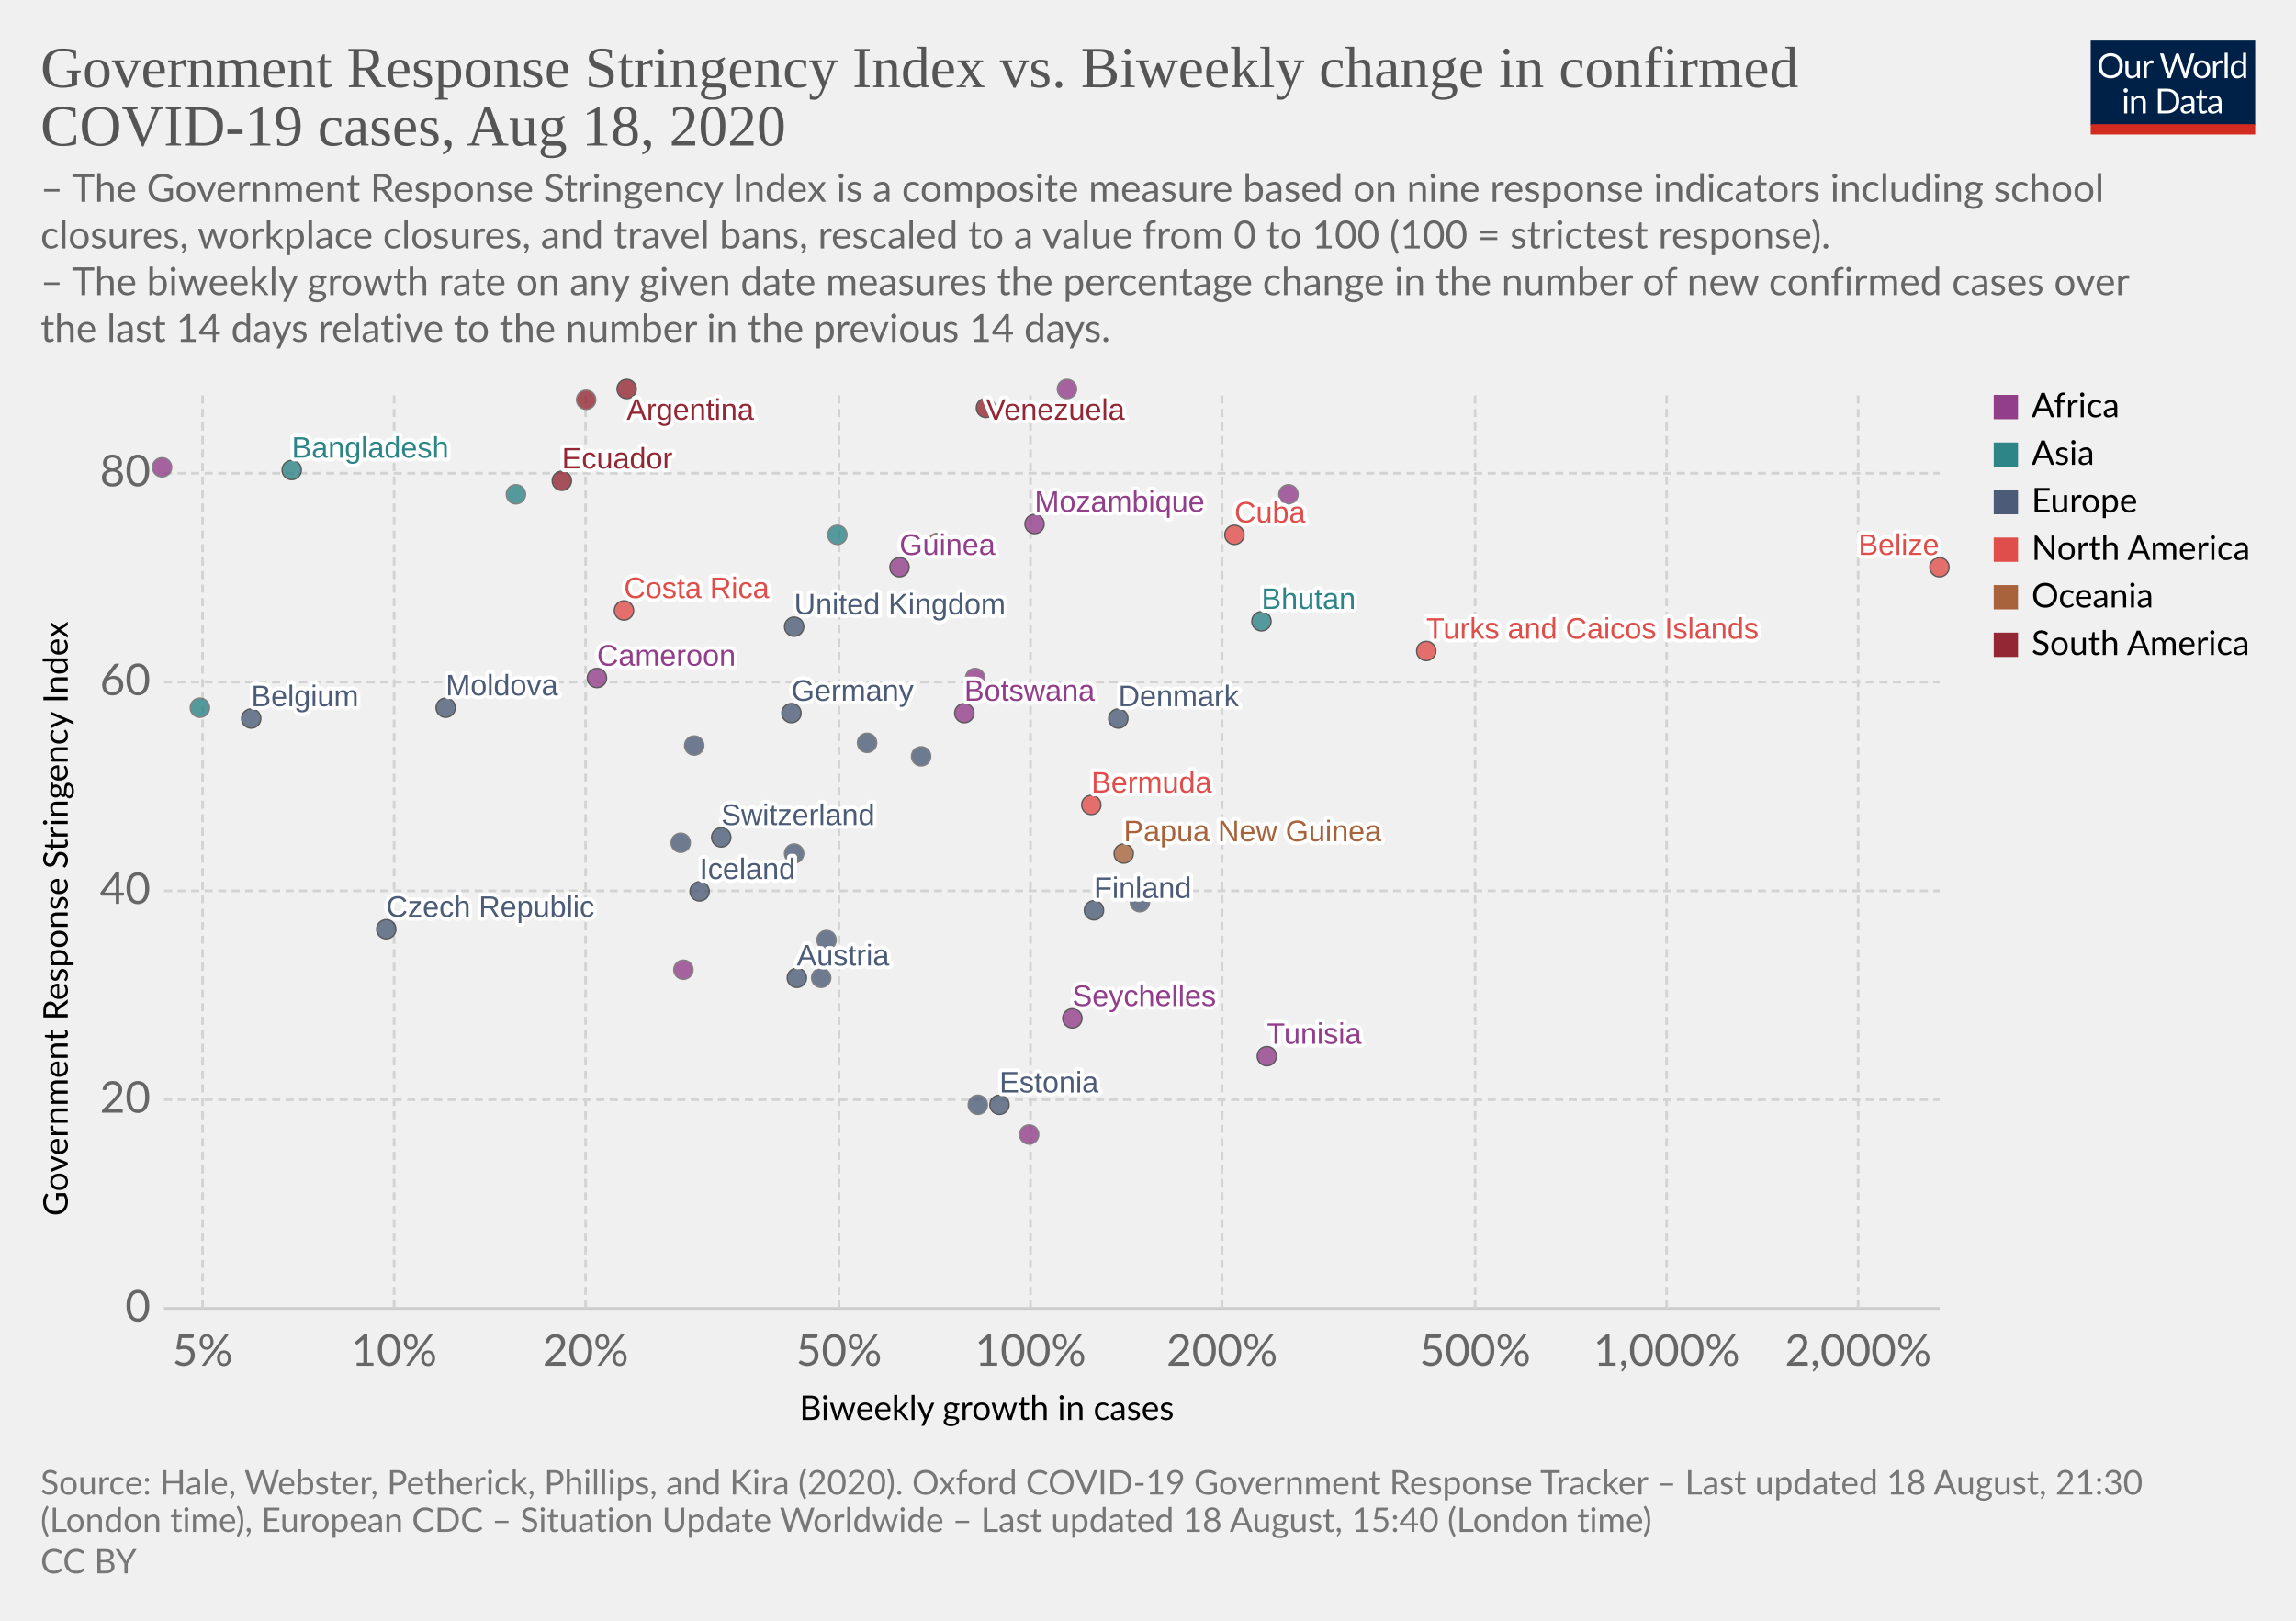
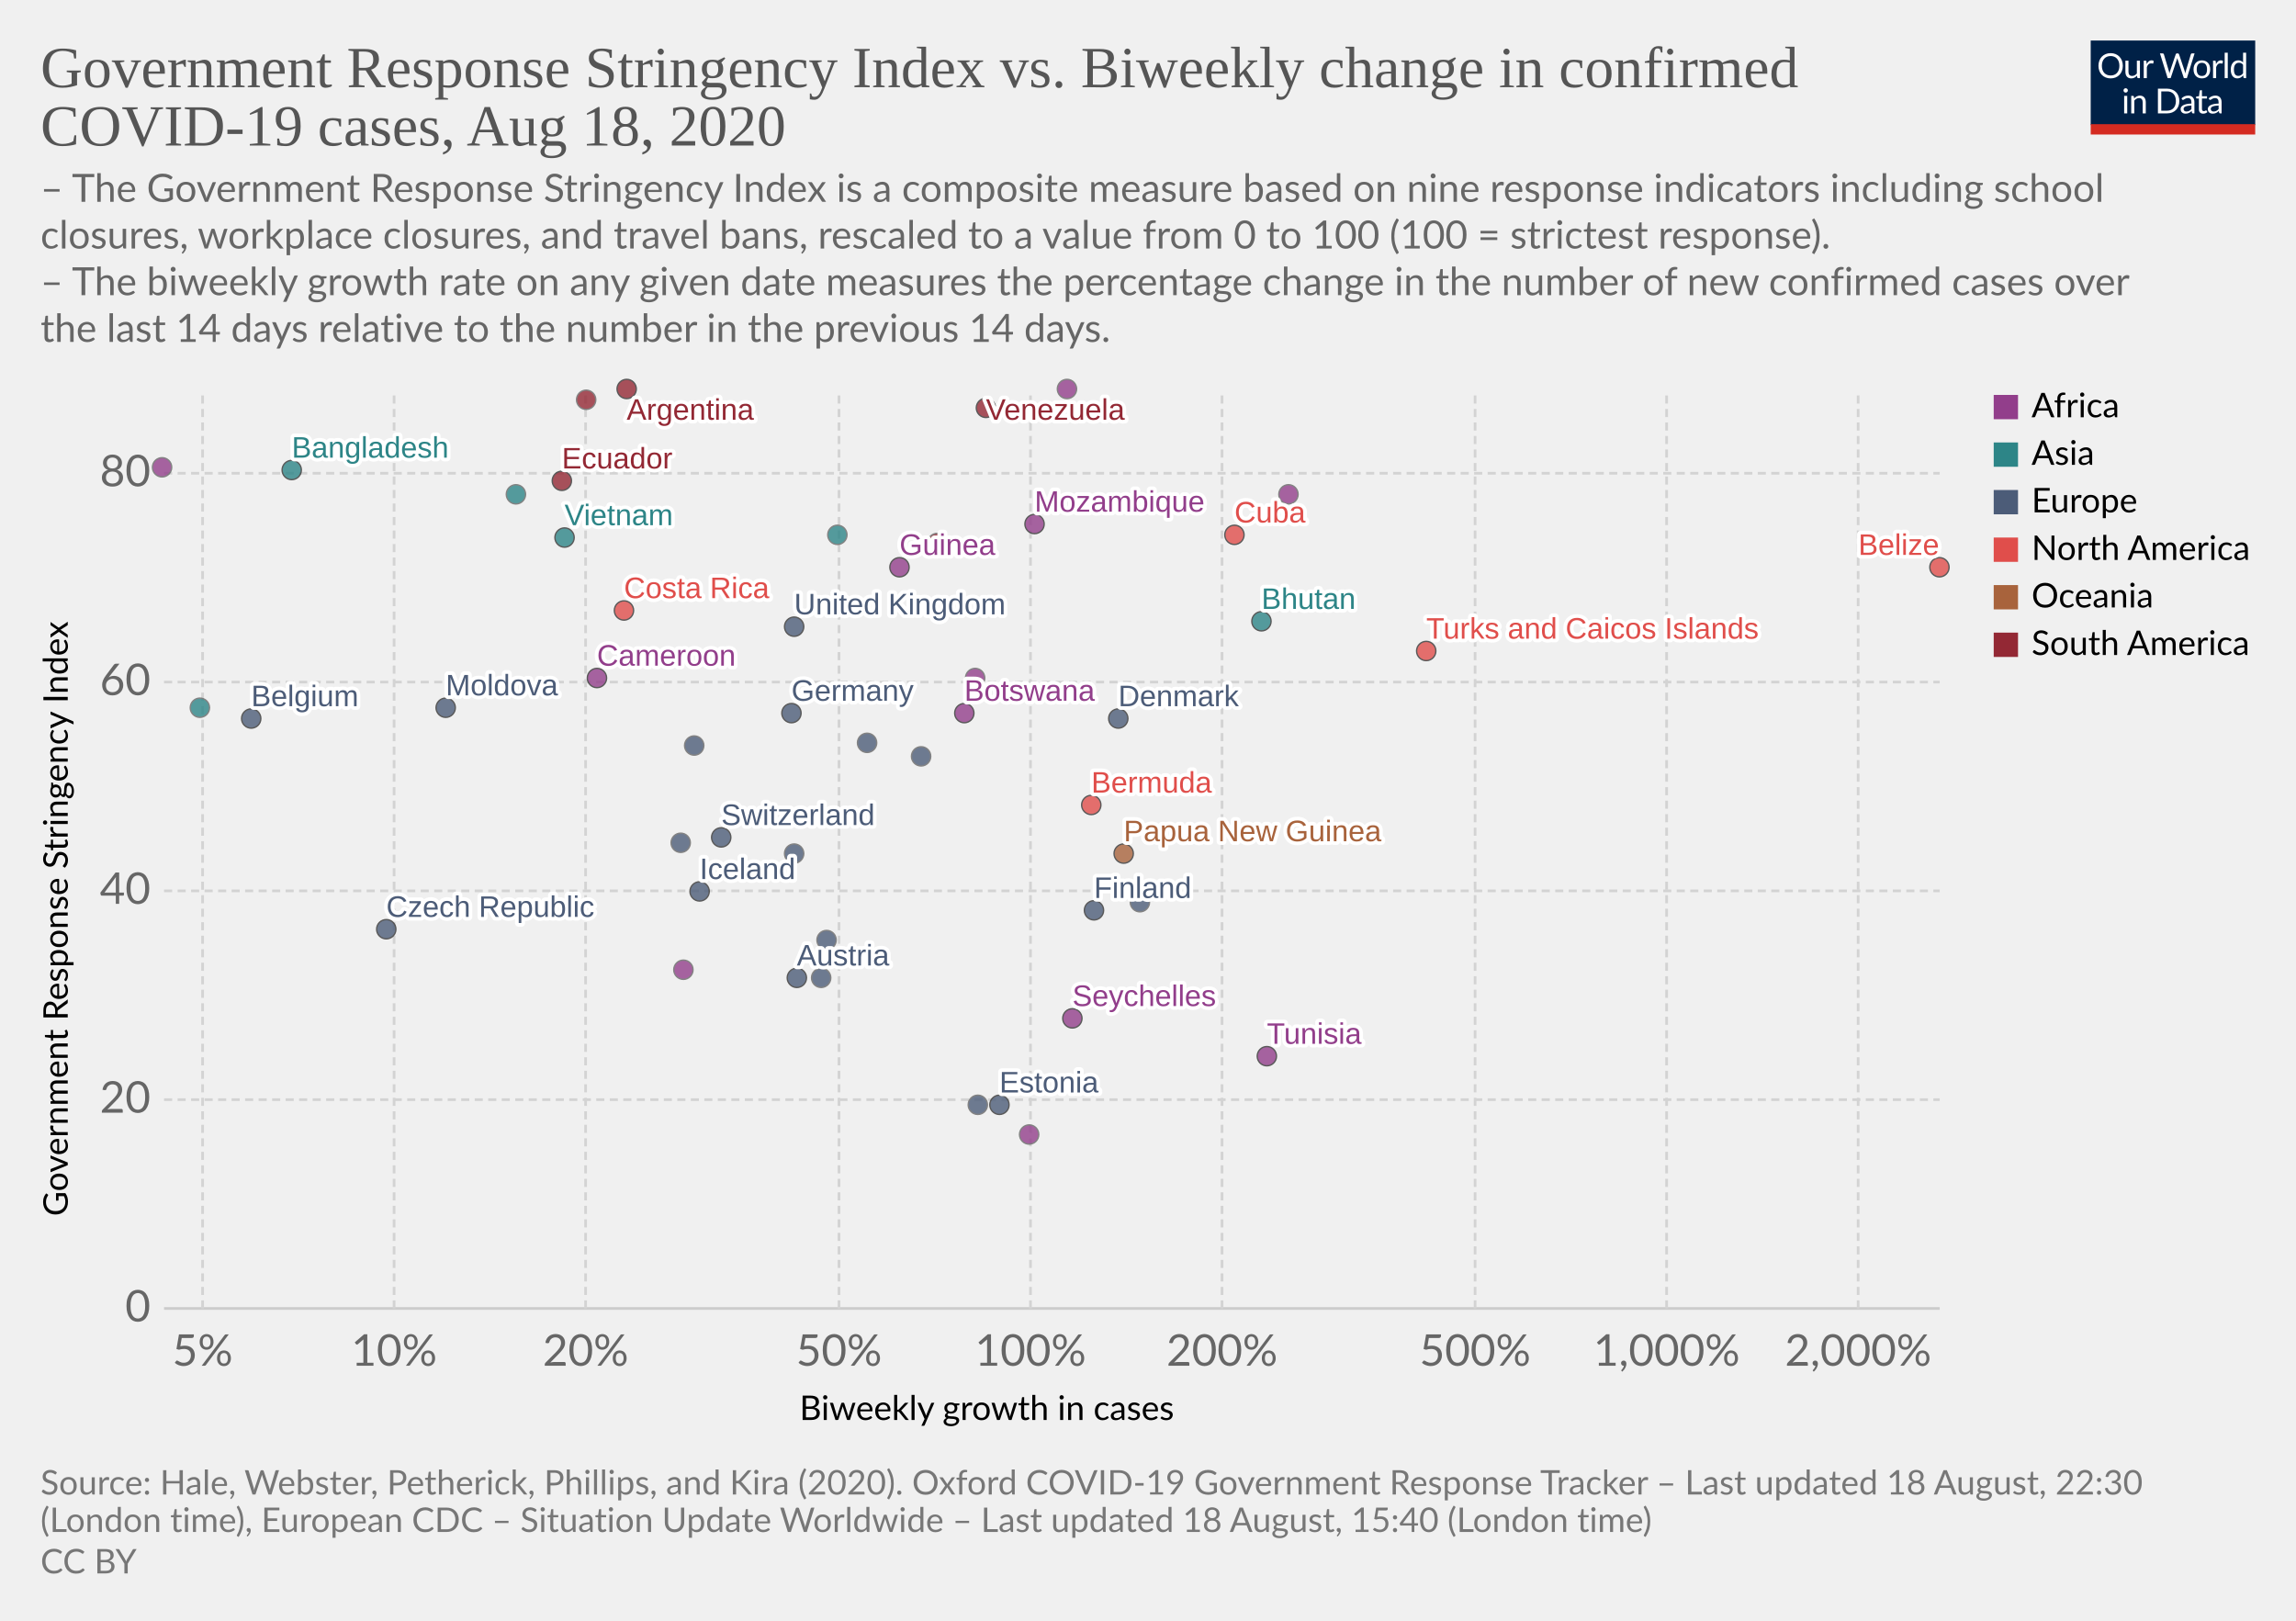
<svg xmlns="http://www.w3.org/2000/svg" version="1.1" style="background-color:#fff;-webkit-font-smoothing:antialiased" width="850" height="600" viewBox="0 0 850 600" font-family="Lato,'Helvetica Neue',Helvetica,Arial,sans-serif" font-size="18" text-rendering="optimizeLegibility">
  <g class="HeaderView">
    <g transform="matrix(.29 0 0 .29 774 15)">
      <svg width="210" height="120" viewBox="0 0 210 120" fill="none">
        <g clip-path="url(#clip0)">
          <path d="M0 0h210v107.89H0V0z" fill="#002147" />
          <path d="M40.98 32.25c0 2.36-.38 4.53-1.12 6.51a14.26 14.26 0 01-8.1 8.4c-1.9.78-4.02 1.17-6.34 1.17a16.6 16.6 0 01-6.33-1.17 14.31 14.31 0 01-8.08-8.4 18.29 18.29 0 01-1.12-6.51c0-2.36.38-4.53 1.12-6.5a14.32 14.32 0 018.07-8.44c1.92-.8 4.03-1.19 6.34-1.19 2.32 0 4.43.4 6.34 1.19 1.92.8 3.56 1.9 4.93 3.34a14.87 14.87 0 013.17 5.1 18.1 18.1 0 011.12 6.5zm-4.38 0c0-1.94-.26-3.68-.8-5.22a10.91 10.91 0 00-2.24-3.89 9.68 9.68 0 00-3.52-2.46 11.95 11.95 0 00-4.62-.86c-1.68 0-3.21.28-4.6.86a9.88 9.88 0 00-3.54 2.46 10.91 10.91 0 00-2.24 3.9c-.53 1.53-.8 3.27-.8 5.2 0 1.94.27 3.68.8 5.22a11.17 11.17 0 002.24 3.9 10.01 10.01 0 003.55 2.44c1.38.56 2.9.83 4.6.83 1.7 0 3.24-.27 4.61-.83a9.8 9.8 0 003.52-2.44 11.17 11.17 0 002.25-3.9c.53-1.54.8-3.28.8-5.21zm26.22-6.54V48H60.5c-.56 0-.9-.27-1.05-.81l-.31-2.4a12.45 12.45 0 01-3.26 2.6c-1.2.64-2.58.96-4.13.96-1.22 0-2.3-.2-3.24-.6a6.52 6.52 0 01-2.33-1.7 7.37 7.37 0 01-1.43-2.67c-.3-1.04-.46-2.2-.46-3.45V25.7h3.91v14.22c0 1.68.38 2.99 1.15 3.91.77.93 1.96 1.39 3.54 1.39 1.16 0 2.24-.27 3.23-.82a10.42 10.42 0 002.8-2.28V25.7h3.91zm8.61 4.47a9.94 9.94 0 012.6-3.56 5.64 5.64 0 013.76-1.3c.47 0 .92.05 1.34.15.44.1.83.27 1.17.49l-.3 2.92c-.09.37-.3.55-.66.55-.2 0-.5-.04-.9-.13a6.21 6.21 0 00-3.24.18c-.54.2-1.03.5-1.47.92-.42.4-.81.9-1.17 1.5-.33.58-.64 1.26-.92 2.02V48H67.7V25.71h2.25c.42 0 .72.08.88.25.16.16.27.44.33.83l.26 3.39zm61.16-13.7L122.75 48h-3.82l-7.99-24.05a21.95 21.95 0 01-.42-1.58 38.36 38.36 0 01-.44 1.58L102.05 48h-3.83L88.4 16.47h3.54c.38 0 .7.1.95.29.26.2.43.43.5.73l6.52 21.9c.1.4.2.83.28 1.28.1.46.2.94.29 1.46l.3-1.46c.12-.47.25-.9.38-1.27l7.41-21.91c.1-.25.26-.48.51-.69.27-.22.58-.33.95-.33h1.23c.38 0 .69.1.92.29.24.2.41.43.53.73l7.4 21.9a28.4 28.4 0 01.68 2.62 29.52 29.52 0 01.52-2.61l6.54-21.91c.07-.27.23-.5.48-.7.27-.21.58-.32.95-.32h3.32zm9.35 8.88c1.63 0 3.1.27 4.4.82a9.43 9.43 0 015.46 5.94c.5 1.4.74 2.98.74 4.73 0 1.76-.25 3.34-.74 4.75a9.43 9.43 0 01-5.46 5.92c-1.3.52-2.77.79-4.4.79-1.64 0-3.12-.27-4.44-.8a9.42 9.42 0 01-3.35-2.3c-.92-1-1.63-2.2-2.13-3.61-.49-1.41-.73-3-.73-4.75s.24-3.33.73-4.73c.5-1.43 1.2-2.64 2.13-3.63a9.4 9.4 0 013.35-2.31c1.32-.55 2.8-.82 4.44-.82zm0 19.89c2.2 0 3.84-.73 4.93-2.2 1.08-1.48 1.63-3.54 1.63-6.18 0-2.66-.55-4.72-1.63-6.2-1.09-1.49-2.73-2.23-4.93-2.23-1.12 0-2.09.2-2.93.57a5.7 5.7 0 00-2.06 1.65 7.5 7.5 0 00-1.24 2.67c-.26 1.04-.4 2.22-.4 3.54 0 2.64.55 4.7 1.64 6.18 1.1 1.47 2.76 2.2 4.99 2.2zm17.97-15.07a9.94 9.94 0 012.6-3.56 5.64 5.64 0 013.76-1.3c.47 0 .91.05 1.34.15.44.1.83.27 1.16.49l-.28 2.92c-.09.37-.31.55-.66.55-.2 0-.5-.04-.9-.13a6.2 6.2 0 00-3.24.18c-.54.2-1.03.5-1.47.92-.43.4-.82.9-1.17 1.5a13.1 13.1 0 00-.92 2.02V48h-3.94V25.71h2.24c.43 0 .72.08.88.25.17.16.28.44.33.83l.27 3.39zm15.04-14.59V48h-3.92V15.6h3.92zm19.55 15.43a6.22 6.22 0 00-2.38-2.05 6.7 6.7 0 00-2.86-.6c-2.07 0-3.66.75-4.77 2.23-1.12 1.48-1.68 3.6-1.68 6.33 0 1.46.13 2.7.38 3.74a7.29 7.29 0 001.1 2.56 4.35 4.35 0 001.78 1.45c.7.3 1.5.46 2.4.46 1.29 0 2.41-.3 3.36-.88a9.6 9.6 0 002.67-2.49V31.02zm3.91-15.43V48h-2.33c-.56 0-.9-.27-1.06-.81l-.35-2.71a12.13 12.13 0 01-3.25 2.77 8.28 8.28 0 01-4.23 1.06 7.31 7.31 0 01-6.14-2.9c-.73-.96-1.3-2.15-1.69-3.57a18.35 18.35 0 01.07-9.48 11.29 11.29 0 011.89-3.7 8.7 8.7 0 017.06-3.34 7.96 7.96 0 016.12 2.62V15.59h3.91zM46.61 70.71V93H42.7V70.71h3.91zm.84-7c0 .39-.08.75-.24 1.09a2.81 2.81 0 01-1.52 1.47 2.67 2.67 0 01-2.16 0 2.9 2.9 0 01-1.45-1.47 2.67 2.67 0 010-2.16c.15-.35.35-.65.6-.9.25-.27.53-.47.85-.62a2.67 2.67 0 012.16 0c.35.15.65.35.9.62.27.25.47.55.62.9.16.34.24.7.24 1.08zm7.97 10.24c.49-.54 1-1.04 1.54-1.48a9.85 9.85 0 013.66-1.84 8.96 8.96 0 015.43.35c.94.4 1.72.97 2.33 1.71a7.36 7.36 0 011.43 2.67c.32 1.04.49 2.19.49 3.45V93h-3.94V78.81c0-1.69-.4-3-1.17-3.92-.76-.93-1.93-1.4-3.5-1.4a6.6 6.6 0 00-3.25.83c-1 .56-1.92 1.31-2.77 2.27V93h-3.94V70.71h2.35c.56 0 .9.28 1.04.82l.3 2.42zm57.7 3.3c0 2.36-.37 4.5-1.11 6.44a14.3 14.3 0 01-3.17 4.98 14.1 14.1 0 01-4.93 3.2c-1.9.76-4.02 1.13-6.33 1.13H85.8V61.47h11.77c2.31 0 4.42.39 6.33 1.15a13.8 13.8 0 018.1 8.18 17.75 17.75 0 011.12 6.45zm-4.37 0c0-1.94-.26-3.67-.8-5.2a10.94 10.94 0 00-2.23-3.87 9.57 9.57 0 00-3.53-2.42 12.23 12.23 0 00-4.61-.83h-7.5v24.62h7.5c1.7 0 3.24-.28 4.61-.84a9.7 9.7 0 003.53-2.4 10.94 10.94 0 002.24-3.87c.53-1.53.8-3.26.8-5.2zm19.8 5.72c-1.8.06-3.34.2-4.62.44-1.26.22-2.3.51-3.1.88-.8.36-1.37.8-1.74 1.3-.35.5-.53 1.05-.53 1.67 0 .58.1 1.1.3 1.52a3 3 0 00.76 1.05c.34.27.73.46 1.17.6.45.11.94.17 1.45.17a7.28 7.28 0 003.5-.81 11.95 11.95 0 002.82-2.2v-4.62zm-12.65-9.11a12.73 12.73 0 013.98-2.66c1.43-.59 3-.88 4.73-.88 1.25 0 2.36.2 3.33.61a6.81 6.81 0 013.94 4.38c.33 1.04.5 2.19.5 3.43V93h-1.74a1.8 1.8 0 01-.88-.18c-.2-.13-.36-.38-.48-.74l-.44-2.12c-.59.55-1.16 1.03-1.72 1.46a9.48 9.48 0 01-3.74 1.7c-.69.15-1.46.23-2.3.23-.87 0-1.69-.12-2.45-.35a5.34 5.34 0 01-3.34-2.93 6.64 6.64 0 01-.49-2.64c0-.88.25-1.72.73-2.53a6.33 6.33 0 012.35-2.17c1.09-.63 2.5-1.15 4.25-1.54 1.75-.41 3.89-.65 6.42-.7v-1.75c0-1.73-.37-3.03-1.12-3.91-.75-.9-1.84-1.34-3.28-1.34-.97 0-1.78.12-2.44.37-.64.23-1.2.5-1.7.81l-1.23.82c-.33.23-.67.35-1 .35-.27 0-.5-.07-.69-.2a2.1 2.1 0 01-.48-.53l-.7-1.25zm27.67 19.5c-1.76 0-3.12-.5-4.07-1.48-.94-.98-1.41-2.4-1.41-4.25V74h-2.68a.9.9 0 01-.6-.2c-.16-.14-.24-.36-.24-.66v-1.56l3.65-.46.9-6.89a.9.9 0 01.29-.52.88.88 0 01.62-.22H142v7.67h6.44V74H142v13.38c0 .94.22 1.63.68 2.09.45.45 1.04.68 1.76.68a3.21 3.21 0 001.85-.53l.55-.35c.16-.12.3-.18.41-.18.2 0 .4.13.55.38l1.15 1.87a7.45 7.45 0 01-2.44 1.5c-.96.35-1.94.52-2.95.52zm19.68-10.4c-1.8.07-3.34.21-4.62.45-1.26.22-2.3.51-3.1.88-.8.36-1.37.8-1.74 1.3-.35.5-.53 1.05-.53 1.67 0 .58.1 1.1.3 1.52.18.42.44.77.76 1.05.34.27.73.46 1.17.6.45.11.94.17 1.45.17a7.3 7.3 0 003.5-.81 12.04 12.04 0 002.82-2.2v-4.62zm-12.65-9.1a12.72 12.72 0 013.99-2.66c1.42-.59 3-.88 4.72-.88 1.25 0 2.36.2 3.33.61a6.81 6.81 0 013.94 4.38c.33 1.04.5 2.19.5 3.43V93h-1.74a1.8 1.8 0 01-.88-.18c-.2-.13-.36-.38-.48-.74l-.44-2.12c-.59.55-1.16 1.03-1.72 1.46a9.48 9.48 0 01-3.74 1.7c-.69.15-1.46.23-2.3.23-.87 0-1.69-.12-2.45-.35a5.33 5.33 0 01-3.34-2.93 6.62 6.62 0 01-.49-2.64c0-.88.25-1.72.73-2.53a6.33 6.33 0 012.35-2.17c1.09-.63 2.5-1.15 4.25-1.54a31.2 31.2 0 016.42-.7v-1.75c0-1.73-.37-3.03-1.12-3.91-.75-.9-1.84-1.34-3.28-1.34-.97 0-1.78.12-2.44.37-.64.23-1.2.5-1.7.81-.46.3-.87.57-1.22.82-.34.23-.68.35-1.02.35-.26 0-.49-.07-.68-.2a1.88 1.88 0 01-.48-.53l-.7-1.25z" fill="#fff" />
          <path fill="#D42B21" d="M0 106.79h210V120H0z" />
        </g>
        <defs>
          <clipPath id="clip0">
            <path fill="#fff" d="M0 0h210v120H0z" />
          </clipPath>
        </defs>
      </svg>
    </g>
    <a href="https://ourworldindata.org/grapher/government-response-stringency-index-vs-biweekly-change-in-confirmed-covid-19-cases" target="_blank" font-family="&quot;Playfair Display&quot;,Georgia,&quot;Times New Roman&quot;,serif">
      <text font-size="21.6" x="15" y="32.3" fill="#555">
        <tspan x="15" y="32.28">Government Response Stringency Index vs. Biweekly change in confirmed</tspan>
        <tspan x="15" y="53.88">COVID-19 cases, Aug 18, 2020</tspan>
      </text>
    </a>
    <text font-size="14.4" x="15" y="74.7" fill="#666">
      <tspan x="15" y="74.72">– The Government Response Stringency Index is a composite measure based on nine response indicators including school</tspan>
      <tspan x="15" y="92">closures, workplace closures, and travel bans, rescaled to a value from 0 to 100 (100 = strictest response).</tspan>
      <tspan x="15" y="109.28"> – The biweekly growth rate on any given date measures the percentage change in the number of new confirmed cases over</tspan>
      <tspan x="15" y="126.56">the last 14 days relative to the number in the previous 14 days.</tspan>
    </text>
  </g>
  <g class="ScatterPlot">
    <g class="AxisBoxView">
      <g class="HorizontalAxis">
        <text font-size="12.6" x="296" y="525.7">
          <tspan x="295.99" y="525.68">Biweekly growth in cases</tspan>
        </text>
        <text x="75" y="505.6" fill="#666" text-anchor="middle" font-size="16.2">5%</text>
        <text x="145.9" y="505.6" fill="#666" text-anchor="middle" font-size="16.2">10%</text>
        <text x="216.8" y="505.6" fill="#666" text-anchor="middle" font-size="16.2">20%</text>
        <text x="310.6" y="505.6" fill="#666" text-anchor="middle" font-size="16.2">50%</text>
        <text x="381.5" y="505.6" fill="#666" text-anchor="middle" font-size="16.2">100%</text>
        <text x="452.4" y="505.6" fill="#666" text-anchor="middle" font-size="16.2">200%</text>
        <text x="546.1" y="505.6" fill="#666" text-anchor="middle" font-size="16.2">500%</text>
        <text x="617" y="505.6" fill="#666" text-anchor="middle" font-size="16.2">1,000%</text>
        <text x="687.9" y="505.6" fill="#666" text-anchor="middle" font-size="16.2">2,000%</text>
      </g>
      <g class="VerticalAxis">
        <text font-size="12.6" x="-450.2" y="25.1" transform="rotate(-90)">
          <tspan x="-450.2" y="25.08">Government Response Stringency Index</tspan>
        </text>
        <text x="55.74" y="484.4" fill="#666" dominant-baseline="middle" text-anchor="end" font-size="16.2">0</text>
        <text x="55.74" y="407.1" fill="#666" dominant-baseline="middle" text-anchor="end" font-size="16.2">20</text>
        <text x="55.74" y="329.8" fill="#666" dominant-baseline="middle" text-anchor="end" font-size="16.2">40</text>
        <text x="55.74" y="252.5" fill="#666" dominant-baseline="middle" text-anchor="end" font-size="16.2">60</text>
        <text x="55.74" y="175.2" fill="#666" dominant-baseline="middle" text-anchor="end" font-size="16.2">80</text>
      </g>
      <g class="AxisGridLines horizontalLines">
        <path stroke="#ccc" d="M60.74 484.4h657.35" />
        <path stroke="#d3d3d3" stroke-dasharray="3,2" d="M60.74 407.1h657.35M60.74 329.8h657.35M60.74 252.5h657.35M60.74 175.2h657.35" />
      </g>
      <g class="AxisGridLines verticalLines" stroke="#d3d3d3" stroke-dasharray="3,2">
        <path d="M75 484.4v-340M145.9 484.4v-340M216.8 484.4v-340M310.6 484.4v-340M381.5 484.4v-340M452.4 484.4v-340M546.1 484.4v-340M617 484.4v-340M687.9 484.4v-340" />
      </g>
    </g>
    <g class="PointsWithLabels clickable" clip-path="url(#a)" font-family="Arial, sans-serif">
      <path fill="rgba(255,255,255,0)" d="M60.74 144.4h657.35v340H60.74z" />
      <defs>
        <clipPath id="a">
          <path d="M50.74 134.4h677.35v360H50.74z" />
        </clipPath>
      </defs>
      <g class="key-Argentina_0">
        <circle cx="232" cy="144" r="3.57" fill="#932834" opacity=".8" stroke="#333" stroke-width=".5" />
      </g>
      <g class="key-Austria_0">
        <circle cx="295" cy="362" r="3.57" fill="#4C5C78" opacity=".8" stroke="#333" stroke-width=".5" />
      </g>
      <g class="key-Belgium_0">
        <circle cx="93" cy="266" r="3.57" fill="#4C5C78" opacity=".8" stroke="#333" stroke-width=".5" />
      </g>
      <g class="key-Belize_0">
        <circle cx="718" cy="210" r="3.57" fill="#E04E4B" opacity=".8" stroke="#333" stroke-width=".5" />
      </g>
      <g class="key-Bermuda_0">
        <circle cx="404" cy="298" r="3.57" fill="#E04E4B" opacity=".8" stroke="#333" stroke-width=".5" />
      </g>
      <g class="key-Botswana_0">
        <circle cx="357" cy="264" r="3.57" fill="#923E8B" opacity=".8" stroke="#333" stroke-width=".5" />
      </g>
      <g class="key-Switzerland_0">
        <circle cx="267" cy="310" r="3.57" fill="#4C5C78" opacity=".8" stroke="#333" stroke-width=".5" />
      </g>
      <g class="key-Colombia_0">
        <circle cx="217" cy="148" r="3.57" fill="#932834" opacity=".8" stroke="#666" stroke-width=".5" />
      </g>
      <g class="key-Costa-Rica_0">
        <circle cx="231" cy="226" r="3.57" fill="#E04E4B" opacity=".8" stroke="#333" stroke-width=".5" />
      </g>
      <g class="key-Czech-Republic_0">
        <circle cx="143" cy="344" r="3.57" fill="#4C5C78" opacity=".8" stroke="#333" stroke-width=".5" />
      </g>
      <g class="key-Germany_0">
        <circle cx="293" cy="264" r="3.57" fill="#4C5C78" opacity=".8" stroke="#333" stroke-width=".5" />
      </g>
      <g class="key-Denmark_0">
        <circle cx="414" cy="266" r="3.57" fill="#4C5C78" opacity=".8" stroke="#333" stroke-width=".5" />
      </g>
      <g class="key-Albania_0">
        <circle cx="257" cy="276" r="3.57" fill="#4C5C78" opacity=".8" stroke="#666" stroke-width=".5" />
      </g>
      <g class="key-Bangladesh_0">
        <circle cx="108" cy="174" r="3.57" fill="#2D8587" opacity=".8" stroke="#333" stroke-width=".5" />
      </g>
      <g class="key-Cyprus_0">
        <circle cx="341" cy="280" r="3.57" fill="#4C5C78" opacity=".8" stroke="#666" stroke-width=".5" />
      </g>
      <g class="key-Cuba_0">
        <circle cx="457" cy="198" r="3.57" fill="#E04E4B" opacity=".8" stroke="#333" stroke-width=".5" />
      </g>
      <g class="key-Guinea_0">
        <circle cx="333" cy="210" r="3.57" fill="#923E8B" opacity=".8" stroke="#333" stroke-width=".5" />
      </g>
      <g class="key-Namibia_0">
        <circle cx="361" cy="251" r="3.57" fill="#923E8B" opacity=".8" stroke="#666" stroke-width=".5" />
      </g>
      <g class="key-Seychelles_0">
        <circle cx="397" cy="377" r="3.57" fill="#923E8B" opacity=".8" stroke="#333" stroke-width=".5" />
      </g>
      <g class="key-Ecuador_0">
        <circle cx="208" cy="178" r="3.57" fill="#932834" opacity=".8" stroke="#333" stroke-width=".5" />
      </g>
      <g class="key-Estonia_0">
        <circle cx="370" cy="409" r="3.57" fill="#4C5C78" opacity=".8" stroke="#333" stroke-width=".5" />
      </g>
      <g class="key-Finland_0">
        <circle cx="405" cy="337" r="3.57" fill="#4C5C78" opacity=".8" stroke="#333" stroke-width=".5" />
      </g>
      <g class="key-United-Kingdom_0">
        <circle cx="294" cy="232" r="3.57" fill="#4C5C78" opacity=".8" stroke="#333" stroke-width=".5" />
      </g>
      <g class="key-Guyana_0">
        <circle cx="347" cy="201" r="3.57" fill="#932834" opacity=".8" stroke="#666" stroke-width=".5" />
      </g>
      <g class="key-Croatia_0">
        <circle cx="304" cy="362" r="3.57" fill="#4C5C78" opacity=".8" stroke="#666" stroke-width=".5" />
      </g>
      <g class="key-Ireland_0">
        <circle cx="422" cy="334" r="3.57" fill="#4C5C78" opacity=".8" stroke="#666" stroke-width=".5" />
      </g>
      <g class="key-Iceland_0">
        <circle cx="259" cy="330" r="3.57" fill="#4C5C78" opacity=".8" stroke="#333" stroke-width=".5" />
      </g>
      <g class="key-Venezuela_0">
        <circle cx="365" cy="151" r="3.57" fill="#932834" opacity=".8" stroke="#333" stroke-width=".5" />
+       </g>
+       <g class="key-Vietnam_0">
+         <circle cx="209" cy="199" r="3.57" fill="#2D8587" opacity=".8" stroke="#333" stroke-width=".5" />
      </g>
      <g class="key-Andorra_0">
        <circle cx="252" cy="312" r="3.57" fill="#4C5C78" opacity=".8" stroke="#666" stroke-width=".5" />
      </g>
      <g class="key-Latvia_0">
        <circle cx="294" cy="316" r="3.57" fill="#4C5C78" opacity=".8" stroke="#666" stroke-width=".5" />
      </g>
      <g class="key-Senegal_0">
        <circle cx="253" cy="359" r="3.57" fill="#923E8B" opacity=".8" stroke="#666" stroke-width=".5" />
      </g>
      <g class="key-Tunisia_0">
        <circle cx="469" cy="391" r="3.57" fill="#923E8B" opacity=".8" stroke="#333" stroke-width=".5" />
      </g>
      <g class="key-Ukraine_0">
        <circle cx="321" cy="275" r="3.57" fill="#4C5C78" opacity=".8" stroke="#666" stroke-width=".5" />
      </g>
      <g class="key-Bhutan_0">
        <circle cx="467" cy="230" r="3.57" fill="#2D8587" opacity=".8" stroke="#333" stroke-width=".5" />
      </g>
      <g class="key-Palestine_0">
        <circle cx="191" cy="183" r="3.57" fill="#2D8587" opacity=".8" stroke="#666" stroke-width=".5" />
      </g>
      <g class="key-Cameroon_0">
        <circle cx="221" cy="251" r="3.57" fill="#923E8B" opacity=".8" stroke="#333" stroke-width=".5" />
      </g>
      <g class="key-Moldova_0">
        <circle cx="165" cy="262" r="3.57" fill="#4C5C78" opacity=".8" stroke="#333" stroke-width=".5" />
      </g>
      <g class="key-Lithuania_0">
        <circle cx="362" cy="409" r="3.57" fill="#4C5C78" opacity=".8" stroke="#666" stroke-width=".5" />
      </g>
      <g class="key-Myanmar_0">
        <circle cx="310" cy="198" r="3.57" fill="#2D8587" opacity=".8" stroke="#666" stroke-width=".5" />
      </g>
      <g class="key-Malaysia_0">
        <circle cx="74" cy="262" r="3.57" fill="#2D8587" opacity=".8" stroke="#666" stroke-width=".5" />
      </g>
      <g class="key-Slovakia_0">
        <circle cx="306" cy="348" r="3.57" fill="#4C5C78" opacity=".8" stroke="#666" stroke-width=".5" />
      </g>
      <g class="key-Gambia_0">
        <circle cx="477" cy="183" r="3.57" fill="#923E8B" opacity=".8" stroke="#666" stroke-width=".5" />
      </g>
      <g class="key-Mauritius_0">
        <circle cx="381" cy="420" r="3.57" fill="#923E8B" opacity=".8" stroke="#666" stroke-width=".5" />
      </g>
      <g class="key-Papua-New-Guinea_0">
        <circle cx="416" cy="316" r="3.57" fill="#A8633C" opacity=".8" stroke="#333" stroke-width=".5" />
      </g>
      <g class="key-Mozambique_0">
        <circle cx="383" cy="194" r="3.57" fill="#923E8B" opacity=".8" stroke="#333" stroke-width=".5" />
      </g>
      <g class="key-Libya_0">
        <circle cx="395" cy="144" r="3.57" fill="#923E8B" opacity=".8" stroke="#666" stroke-width=".5" />
      </g>
      <g class="key-Turks-and-Caicos-Islands_0">
        <circle cx="528" cy="241" r="3.57" fill="#E04E4B" opacity=".8" stroke="#333" stroke-width=".5" />
      </g>
      <g class="key-Swaziland_0">
        <circle cx="60" cy="173" r="3.57" fill="#923E8B" opacity=".8" stroke="#666" stroke-width=".5" />
      </g>
      <g class="backgroundLabels" fill="#333" font-size="11" font-weight="400">
        <text x="232" y="155.4" fill="#fff" stroke="#fff" stroke-linecap="round" stroke-linejoin="round" stroke-width=".25em">Argentina</text>
        <text x="232" y="155.4" fill="#932834">Argentina</text>
        <text x="295" y="357.43" fill="#fff" stroke="#fff" stroke-linecap="round" stroke-linejoin="round" stroke-width=".25em">Austria</text>
        <text x="295" y="357.43" fill="#4C5C78">Austria</text>
        <text x="93" y="261.43" fill="#fff" stroke="#fff" stroke-linecap="round" stroke-linejoin="round" stroke-width=".25em">Belgium</text>
        <text x="93" y="261.43" fill="#4C5C78">Belgium</text>
        <text x="687.97" y="205.43" fill="#fff" stroke="#fff" stroke-linecap="round" stroke-linejoin="round" stroke-width=".25em">Belize</text>
        <text x="687.97" y="205.43" fill="#E04E4B">Belize</text>
        <text x="404" y="293.43" fill="#fff" stroke="#fff" stroke-linecap="round" stroke-linejoin="round" stroke-width=".25em">Bermuda</text>
        <text x="404" y="293.43" fill="#E04E4B">Bermuda</text>
        <text x="357" y="259.43" fill="#fff" stroke="#fff" stroke-linecap="round" stroke-linejoin="round" stroke-width=".25em">Botswana</text>
        <text x="357" y="259.43" fill="#923E8B">Botswana</text>
        <text x="267" y="305.43" fill="#fff" stroke="#fff" stroke-linecap="round" stroke-linejoin="round" stroke-width=".25em">Switzerland</text>
        <text x="267" y="305.43" fill="#4C5C78">Switzerland</text>
        <text x="231" y="221.43" fill="#fff" stroke="#fff" stroke-linecap="round" stroke-linejoin="round" stroke-width=".25em">Costa Rica</text>
        <text x="231" y="221.43" fill="#E04E4B">Costa Rica</text>
        <text x="143" y="339.43" fill="#fff" stroke="#fff" stroke-linecap="round" stroke-linejoin="round" stroke-width=".25em">Czech Republic</text>
        <text x="143" y="339.43" fill="#4C5C78">Czech Republic</text>
        <text x="293" y="259.43" fill="#fff" stroke="#fff" stroke-linecap="round" stroke-linejoin="round" stroke-width=".25em">Germany</text>
        <text x="293" y="259.43" fill="#4C5C78">Germany</text>
        <text x="414" y="261.43" fill="#fff" stroke="#fff" stroke-linecap="round" stroke-linejoin="round" stroke-width=".25em">Denmark</text>
        <text x="414" y="261.43" fill="#4C5C78">Denmark</text>
        <text x="108" y="169.43" fill="#fff" stroke="#fff" stroke-linecap="round" stroke-linejoin="round" stroke-width=".25em">Bangladesh</text>
        <text x="108" y="169.43" fill="#2D8587">Bangladesh</text>
        <text x="457" y="193.43" fill="#fff" stroke="#fff" stroke-linecap="round" stroke-linejoin="round" stroke-width=".25em">Cuba</text>
        <text x="457" y="193.43" fill="#E04E4B">Cuba</text>
        <text x="333" y="205.43" fill="#fff" stroke="#fff" stroke-linecap="round" stroke-linejoin="round" stroke-width=".25em">Guinea</text>
        <text x="333" y="205.43" fill="#923E8B">Guinea</text>
        <text x="397" y="372.43" fill="#fff" stroke="#fff" stroke-linecap="round" stroke-linejoin="round" stroke-width=".25em">Seychelles</text>
        <text x="397" y="372.43" fill="#923E8B">Seychelles</text>
        <text x="208" y="173.43" fill="#fff" stroke="#fff" stroke-linecap="round" stroke-linejoin="round" stroke-width=".25em">Ecuador</text>
        <text x="208" y="173.43" fill="#932834">Ecuador</text>
        <text x="370" y="404.43" fill="#fff" stroke="#fff" stroke-linecap="round" stroke-linejoin="round" stroke-width=".25em">Estonia</text>
        <text x="370" y="404.43" fill="#4C5C78">Estonia</text>
        <text x="405" y="332.43" fill="#fff" stroke="#fff" stroke-linecap="round" stroke-linejoin="round" stroke-width=".25em">Finland</text>
        <text x="405" y="332.43" fill="#4C5C78">Finland</text>
        <text x="294" y="227.43" fill="#fff" stroke="#fff" stroke-linecap="round" stroke-linejoin="round" stroke-width=".25em">United Kingdom</text>
        <text x="294" y="227.43" fill="#4C5C78">United Kingdom</text>
        <text x="259" y="325.43" fill="#fff" stroke="#fff" stroke-linecap="round" stroke-linejoin="round" stroke-width=".25em">Iceland</text>
        <text x="259" y="325.43" fill="#4C5C78">Iceland</text>
        <text x="365" y="155.4" fill="#fff" stroke="#fff" stroke-linecap="round" stroke-linejoin="round" stroke-width=".25em">Venezuela</text>
        <text x="365" y="155.4" fill="#932834">Venezuela</text>
+         <text x="209" y="194.43" fill="#fff" stroke="#fff" stroke-linecap="round" stroke-linejoin="round" stroke-width=".25em">Vietnam</text>
+         <text x="209" y="194.43" fill="#2D8587">Vietnam</text>
        <text x="469" y="386.43" fill="#fff" stroke="#fff" stroke-linecap="round" stroke-linejoin="round" stroke-width=".25em">Tunisia</text>
        <text x="469" y="386.43" fill="#923E8B">Tunisia</text>
        <text x="467" y="225.43" fill="#fff" stroke="#fff" stroke-linecap="round" stroke-linejoin="round" stroke-width=".25em">Bhutan</text>
        <text x="467" y="225.43" fill="#2D8587">Bhutan</text>
        <text x="221" y="246.43" fill="#fff" stroke="#fff" stroke-linecap="round" stroke-linejoin="round" stroke-width=".25em">Cameroon</text>
        <text x="221" y="246.43" fill="#923E8B">Cameroon</text>
        <text x="165" y="257.43" fill="#fff" stroke="#fff" stroke-linecap="round" stroke-linejoin="round" stroke-width=".25em">Moldova</text>
        <text x="165" y="257.43" fill="#4C5C78">Moldova</text>
        <text x="416" y="311.43" fill="#fff" stroke="#fff" stroke-linecap="round" stroke-linejoin="round" stroke-width=".25em">Papua New Guinea</text>
        <text x="416" y="311.43" fill="#A8633C">Papua New Guinea</text>
        <text x="383" y="189.43" fill="#fff" stroke="#fff" stroke-linecap="round" stroke-linejoin="round" stroke-width=".25em">Mozambique</text>
        <text x="383" y="189.43" fill="#923E8B">Mozambique</text>
        <text x="528" y="236.43" fill="#fff" stroke="#fff" stroke-linecap="round" stroke-linejoin="round" stroke-width=".25em">Turks and Caicos Islands</text>
        <text x="528" y="236.43" fill="#E04E4B">Turks and Caicos Islands</text>
      </g>
    </g>
    <g class="ScatterColorLegend clickable" cursor="pointer">
      <g class="legendMark">
        <path fill="#923E8B" d="M738.09 146.2h9v9h-9z" />
        <text font-size="12.6" x="752.1" y="154.5">
          <tspan x="752.09" y="154.48">Africa</tspan>
        </text>
      </g>
      <g class="legendMark">
        <path fill="#2D8587" d="M738.09 163.8h9v9h-9z" />
        <text font-size="12.6" x="752.1" y="172.1">
          <tspan x="752.09" y="172.08">Asia</tspan>
        </text>
      </g>
      <g class="legendMark">
        <path fill="#4C5C78" d="M738.09 181.4h9v9h-9z" />
        <text font-size="12.6" x="752.1" y="189.7">
          <tspan x="752.09" y="189.68">Europe</tspan>
        </text>
      </g>
      <g class="legendMark">
        <path fill="#E04E4B" d="M738.09 199h9v9h-9z" />
        <text font-size="12.6" x="752.1" y="207.3">
          <tspan x="752.09" y="207.28">North America</tspan>
        </text>
      </g>
      <g class="legendMark">
        <path fill="#A8633C" d="M738.09 216.6h9v9h-9z" />
        <text font-size="12.6" x="752.1" y="224.9">
          <tspan x="752.09" y="224.88">Oceania</tspan>
        </text>
      </g>
      <g class="legendMark">
        <path fill="#932834" d="M738.09 234.2h9v9h-9z" />
        <text font-size="12.6" x="752.1" y="242.5">
          <tspan x="752.09" y="242.48">South America</tspan>
        </text>
      </g>
    </g>
  </g>
  <g class="SourcesFooter" fill="#777">
    <g class="clickable" fill="#777">
      <text font-size="12.6" x="15" y="553.3">
-         <tspan x="15" y="553.28">Source: Hale, Webster, Petherick, Phillips, and Kira (2020). Oxford COVID-19 Government Response Tracker – Last updated 18 August, 21:30</tspan>
+         <tspan x="15" y="553.28">Source: Hale, Webster, Petherick, Phillips, and Kira (2020). Oxford COVID-19 Government Response Tracker – Last updated 18 August, 22:30</tspan>
        <tspan x="15" y="567.14">(London time), European CDC – Situation Update Worldwide – Last updated 18 August, 15:40 (London time)</tspan>
      </text>
    </g>
    <text font-size="12.6" x="15" y="582.5">
      <tspan x="15" y="582.48">
        <a class="cclogo" href="http://creativecommons.org/licenses/by/4.0/deed.en_US" target="_blank" fill="#777">CC BY</a>
      </tspan>
    </text>
  </g>
</svg>
